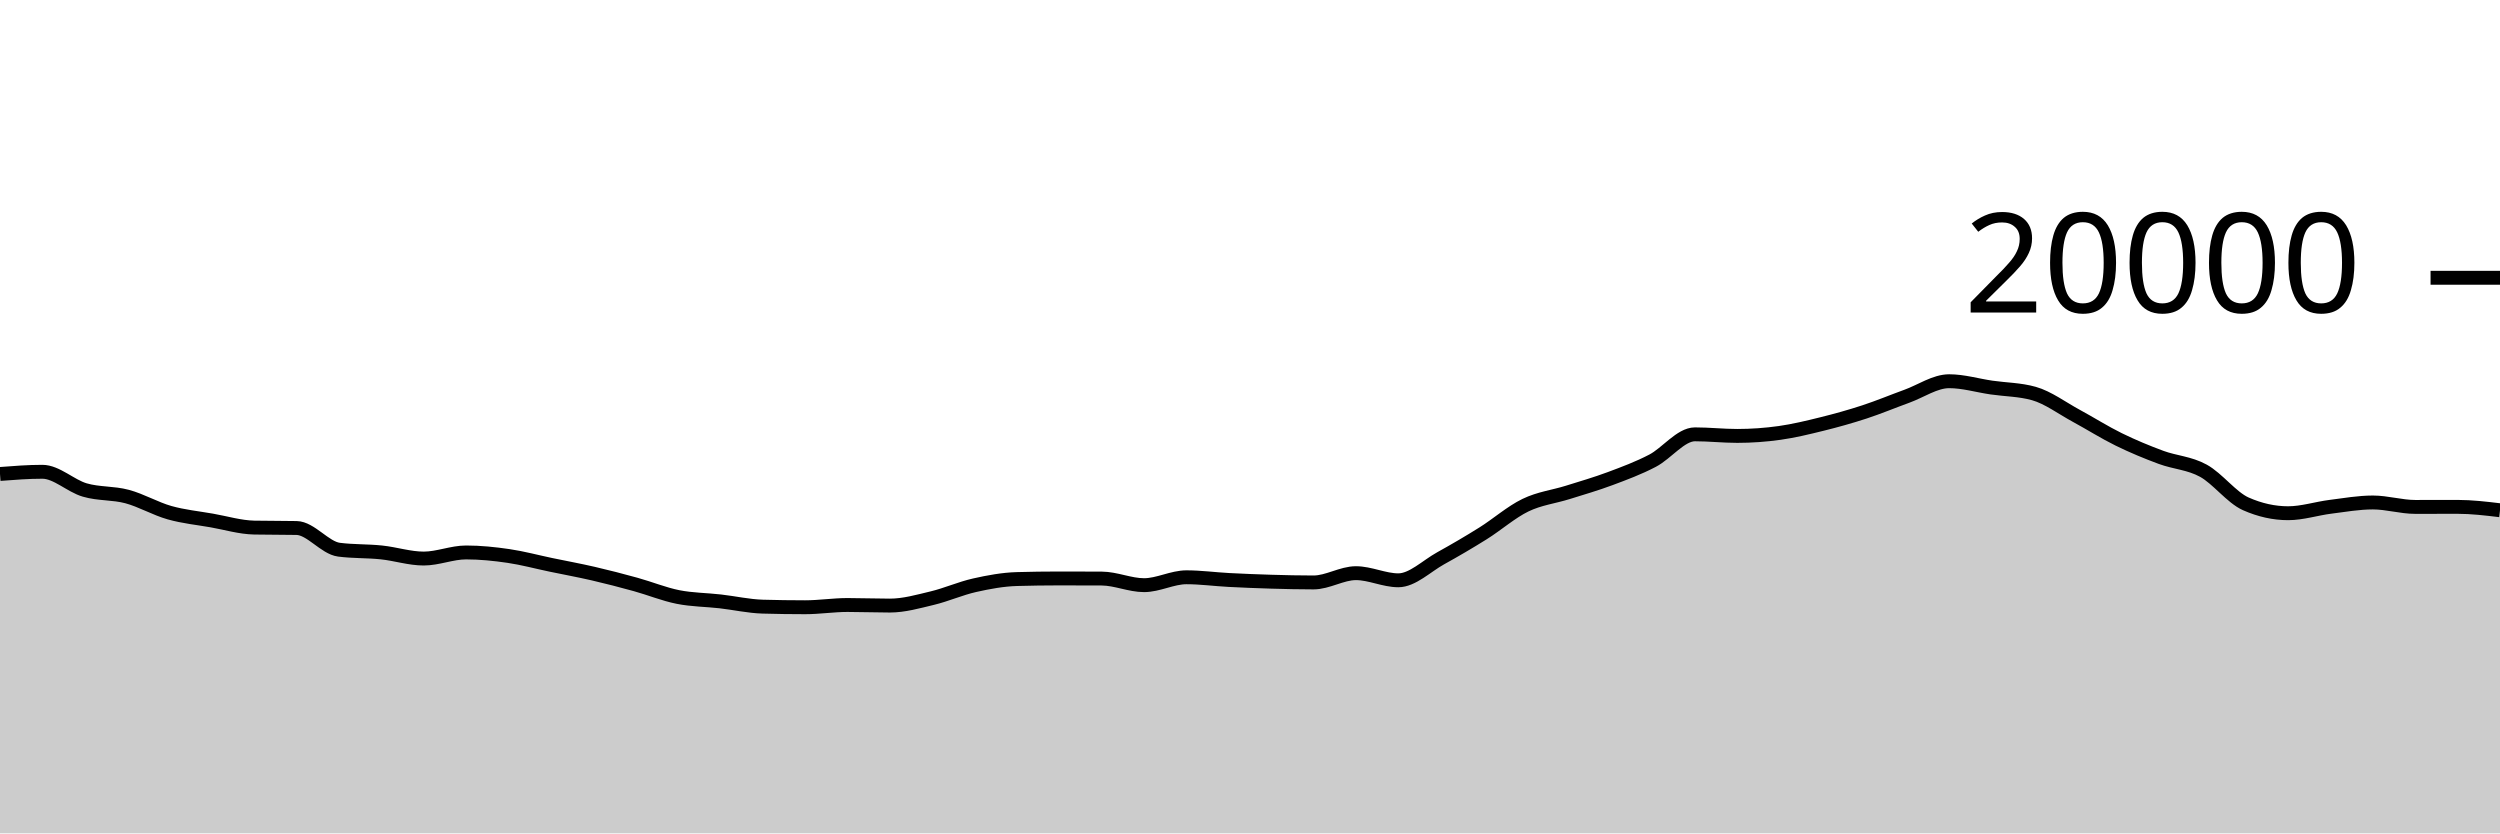
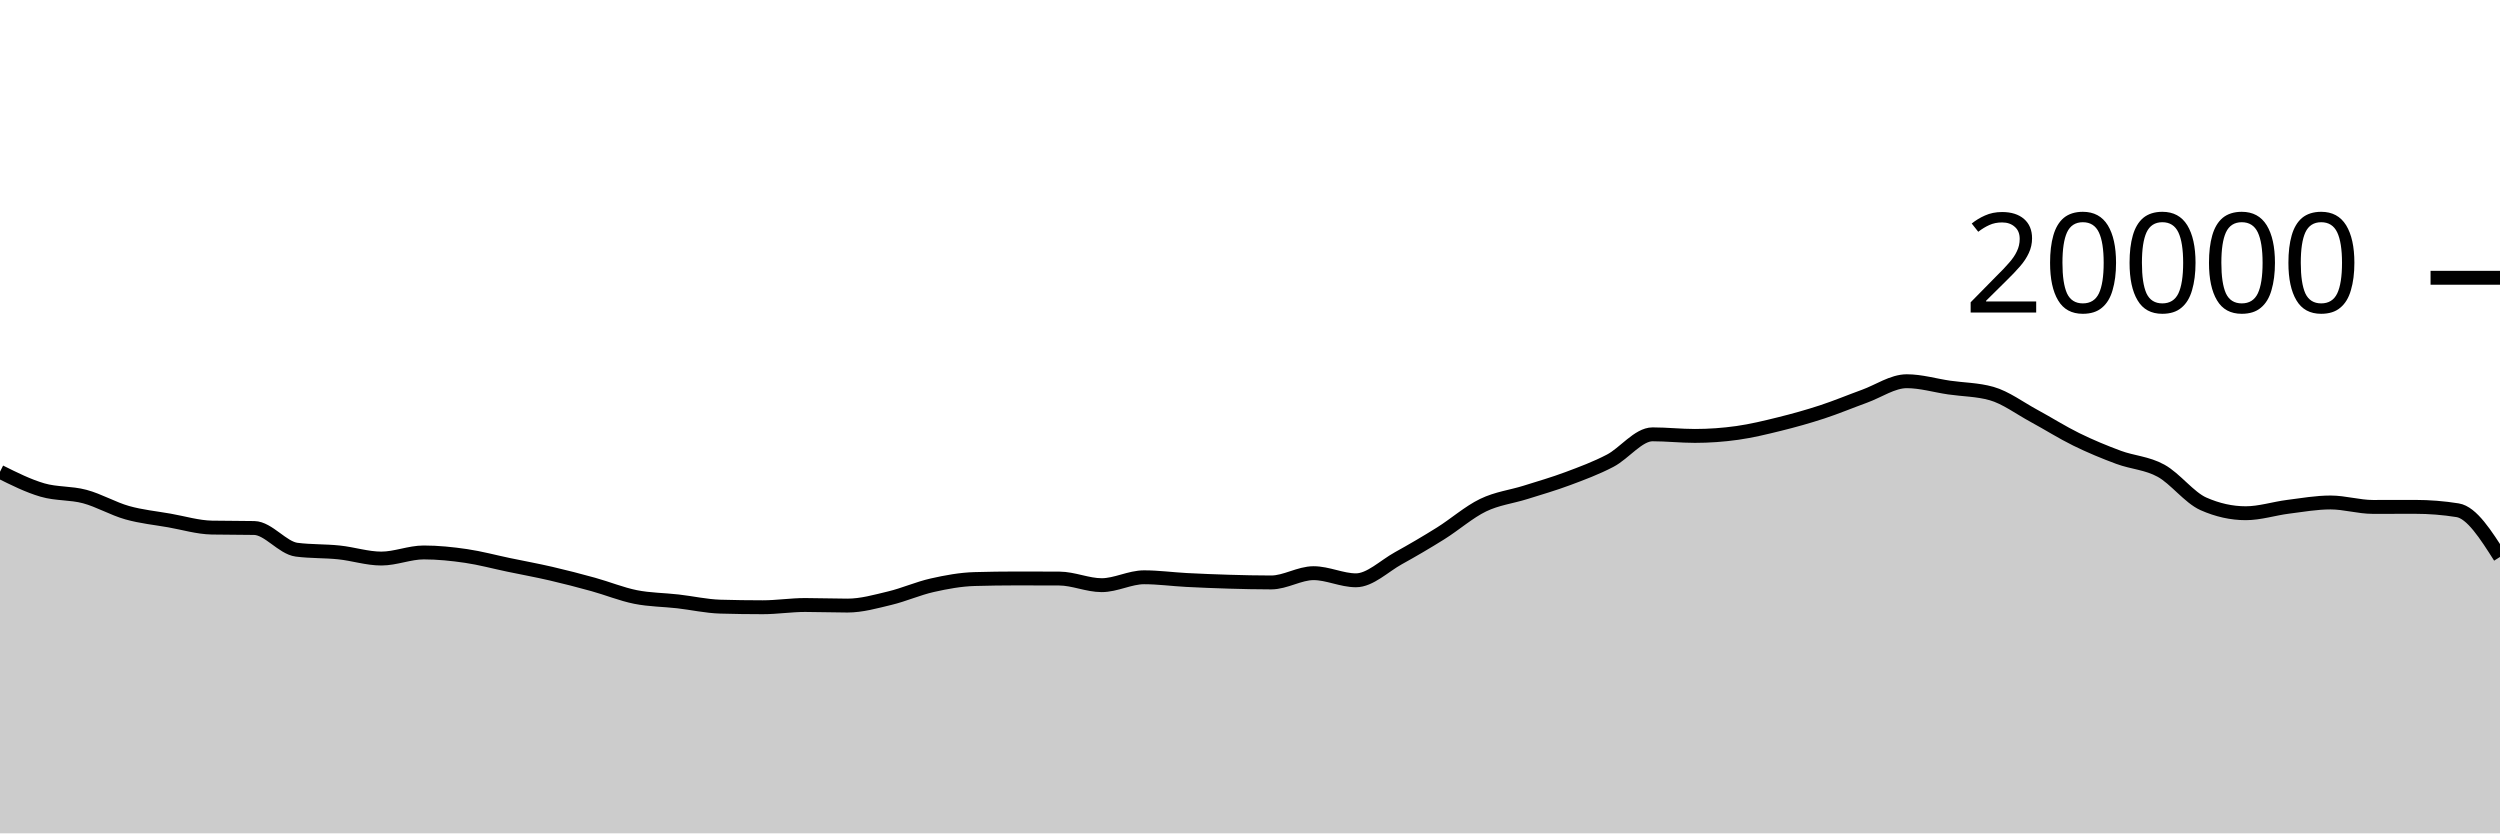
<svg xmlns="http://www.w3.org/2000/svg" viewBox="0 0 180 60">
  <g transform="translate(0,20)">
-     <path class="area" fill="rgba(0, 0, 0, 0.2)" d="M0,14.126C1.017,14.047,2.034,13.968,3.051,13.968C4.068,13.968,5.085,14.983,6.102,15.28C7.119,15.577,8.136,15.48,9.153,15.752C10.169,16.024,11.186,16.625,12.203,16.912C13.22,17.199,14.237,17.297,15.254,17.476C16.271,17.655,17.288,17.966,18.305,17.986C19.322,18.006,20.339,17.996,21.356,18.016C22.373,18.036,23.39,19.447,24.407,19.578C25.424,19.709,26.441,19.668,27.458,19.774C28.475,19.88,29.492,20.216,30.508,20.216C31.525,20.216,32.542,19.776,33.559,19.776C34.576,19.776,35.593,19.881,36.61,20.03C37.627,20.179,38.644,20.456,39.661,20.668C40.678,20.88,41.695,21.065,42.712,21.3C43.729,21.535,44.746,21.799,45.763,22.08C46.78,22.361,47.797,22.781,48.814,22.984C49.831,23.187,50.847,23.184,51.864,23.3C52.881,23.416,53.898,23.649,54.915,23.678C55.932,23.707,56.949,23.722,57.966,23.722C58.983,23.722,60,23.56,61.017,23.56C62.034,23.56,63.051,23.602,64.068,23.602C65.085,23.602,66.102,23.31,67.119,23.066C68.136,22.822,69.153,22.367,70.169,22.138C71.186,21.909,72.203,21.721,73.22,21.692C74.237,21.663,75.254,21.648,76.271,21.648C77.288,21.648,78.305,21.651,79.322,21.656C80.339,21.661,81.356,22.132,82.373,22.132C83.39,22.132,84.407,21.564,85.424,21.564C86.441,21.564,87.458,21.705,88.475,21.758C89.492,21.811,90.508,21.852,91.525,21.882C92.542,21.912,93.559,21.936,94.576,21.936C95.593,21.936,96.61,21.268,97.627,21.268C98.644,21.268,99.661,21.782,100.678,21.782C101.695,21.782,102.712,20.759,103.729,20.196C104.746,19.633,105.763,19.039,106.78,18.402C107.797,17.765,108.814,16.866,109.831,16.374C110.847,15.882,111.864,15.771,112.881,15.452C113.898,15.133,114.915,14.84,115.932,14.46C116.949,14.08,117.966,13.703,118.983,13.172C120,12.641,121.017,11.272,122.034,11.272C123.051,11.272,124.068,11.386,125.085,11.386C126.102,11.386,127.119,11.313,128.136,11.17C129.153,11.027,130.169,10.78,131.186,10.528C132.203,10.276,133.22,9.993,134.237,9.66C135.254,9.327,136.271,8.901,137.288,8.532C138.305,8.163,139.322,7.448,140.339,7.448C141.356,7.448,142.373,7.756,143.39,7.904C144.407,8.052,145.424,8.047,146.441,8.334C147.458,8.621,148.475,9.388,149.492,9.938C150.508,10.488,151.525,11.135,152.542,11.634C153.559,12.133,154.576,12.554,155.593,12.93C156.61,13.306,157.627,13.334,158.644,13.892C159.661,14.45,160.678,15.825,161.695,16.276C162.712,16.727,163.729,16.952,164.746,16.952C165.763,16.952,166.78,16.617,167.797,16.488C168.814,16.359,169.831,16.178,170.847,16.178C171.864,16.178,172.881,16.498,173.898,16.498C174.915,16.498,175.932,16.494,176.949,16.494C177.966,16.494,178.983,16.616,180,16.738L180,40C178.983,40,177.966,40,176.949,40C175.932,40,174.915,40,173.898,40C172.881,40,171.864,40,170.847,40C169.831,40,168.814,40,167.797,40C166.78,40,165.763,40,164.746,40C163.729,40,162.712,40,161.695,40C160.678,40,159.661,40,158.644,40C157.627,40,156.61,40,155.593,40C154.576,40,153.559,40,152.542,40C151.525,40,150.508,40,149.492,40C148.475,40,147.458,40,146.441,40C145.424,40,144.407,40,143.39,40C142.373,40,141.356,40,140.339,40C139.322,40,138.305,40,137.288,40C136.271,40,135.254,40,134.237,40C133.22,40,132.203,40,131.186,40C130.169,40,129.153,40,128.136,40C127.119,40,126.102,40,125.085,40C124.068,40,123.051,40,122.034,40C121.017,40,120,40,118.983,40C117.966,40,116.949,40,115.932,40C114.915,40,113.898,40,112.881,40C111.864,40,110.847,40,109.831,40C108.814,40,107.797,40,106.78,40C105.763,40,104.746,40,103.729,40C102.712,40,101.695,40,100.678,40C99.661,40,98.644,40,97.627,40C96.61,40,95.593,40,94.576,40C93.559,40,92.542,40,91.525,40C90.508,40,89.492,40,88.475,40C87.458,40,86.441,40,85.424,40C84.407,40,83.39,40,82.373,40C81.356,40,80.339,40,79.322,40C78.305,40,77.288,40,76.271,40C75.254,40,74.237,40,73.22,40C72.203,40,71.186,40,70.169,40C69.153,40,68.136,40,67.119,40C66.102,40,65.085,40,64.068,40C63.051,40,62.034,40,61.017,40C60,40,58.983,40,57.966,40C56.949,40,55.932,40,54.915,40C53.898,40,52.881,40,51.864,40C50.847,40,49.831,40,48.814,40C47.797,40,46.78,40,45.763,40C44.746,40,43.729,40,42.712,40C41.695,40,40.678,40,39.661,40C38.644,40,37.627,40,36.61,40C35.593,40,34.576,40,33.559,40C32.542,40,31.525,40,30.508,40C29.492,40,28.475,40,27.458,40C26.441,40,25.424,40,24.407,40C23.39,40,22.373,40,21.356,40C20.339,40,19.322,40,18.305,40C17.288,40,16.271,40,15.254,40C14.237,40,13.22,40,12.203,40C11.186,40,10.169,40,9.153,40C8.136,40,7.119,40,6.102,40C5.085,40,4.068,40,3.051,40C2.034,40,1.017,40,0,40Z" />
-     <path class="line" stroke="black" fill="none" d="M0,14.126C1.017,14.047,2.034,13.968,3.051,13.968C4.068,13.968,5.085,14.983,6.102,15.28C7.119,15.577,8.136,15.48,9.153,15.752C10.169,16.024,11.186,16.625,12.203,16.912C13.22,17.199,14.237,17.297,15.254,17.476C16.271,17.655,17.288,17.966,18.305,17.986C19.322,18.006,20.339,17.996,21.356,18.016C22.373,18.036,23.39,19.447,24.407,19.578C25.424,19.709,26.441,19.668,27.458,19.774C28.475,19.88,29.492,20.216,30.508,20.216C31.525,20.216,32.542,19.776,33.559,19.776C34.576,19.776,35.593,19.881,36.61,20.03C37.627,20.179,38.644,20.456,39.661,20.668C40.678,20.88,41.695,21.065,42.712,21.3C43.729,21.535,44.746,21.799,45.763,22.08C46.78,22.361,47.797,22.781,48.814,22.984C49.831,23.187,50.847,23.184,51.864,23.3C52.881,23.416,53.898,23.649,54.915,23.678C55.932,23.707,56.949,23.722,57.966,23.722C58.983,23.722,60,23.56,61.017,23.56C62.034,23.56,63.051,23.602,64.068,23.602C65.085,23.602,66.102,23.31,67.119,23.066C68.136,22.822,69.153,22.367,70.169,22.138C71.186,21.909,72.203,21.721,73.22,21.692C74.237,21.663,75.254,21.648,76.271,21.648C77.288,21.648,78.305,21.651,79.322,21.656C80.339,21.661,81.356,22.132,82.373,22.132C83.39,22.132,84.407,21.564,85.424,21.564C86.441,21.564,87.458,21.705,88.475,21.758C89.492,21.811,90.508,21.852,91.525,21.882C92.542,21.912,93.559,21.936,94.576,21.936C95.593,21.936,96.61,21.268,97.627,21.268C98.644,21.268,99.661,21.782,100.678,21.782C101.695,21.782,102.712,20.759,103.729,20.196C104.746,19.633,105.763,19.039,106.78,18.402C107.797,17.765,108.814,16.866,109.831,16.374C110.847,15.882,111.864,15.771,112.881,15.452C113.898,15.133,114.915,14.84,115.932,14.46C116.949,14.08,117.966,13.703,118.983,13.172C120,12.641,121.017,11.272,122.034,11.272C123.051,11.272,124.068,11.386,125.085,11.386C126.102,11.386,127.119,11.313,128.136,11.17C129.153,11.027,130.169,10.78,131.186,10.528C132.203,10.276,133.22,9.993,134.237,9.66C135.254,9.327,136.271,8.901,137.288,8.532C138.305,8.163,139.322,7.448,140.339,7.448C141.356,7.448,142.373,7.756,143.39,7.904C144.407,8.052,145.424,8.047,146.441,8.334C147.458,8.621,148.475,9.388,149.492,9.938C150.508,10.488,151.525,11.135,152.542,11.634C153.559,12.133,154.576,12.554,155.593,12.93C156.61,13.306,157.627,13.334,158.644,13.892C159.661,14.45,160.678,15.825,161.695,16.276C162.712,16.727,163.729,16.952,164.746,16.952C165.763,16.952,166.78,16.617,167.797,16.488C168.814,16.359,169.831,16.178,170.847,16.178C171.864,16.178,172.881,16.498,173.898,16.498C174.915,16.498,175.932,16.494,176.949,16.494C177.966,16.494,178.983,16.616,180,16.738" />
+     <path class="area" fill="rgba(0, 0, 0, 0.2)" d="M0,13.968C1.017,14.475,2.034,14.983,3.051,15.28C4.068,15.577,5.085,15.48,6.102,15.752C7.119,16.024,8.136,16.625,9.153,16.912C10.169,17.199,11.186,17.297,12.203,17.476C13.22,17.655,14.237,17.966,15.254,17.986C16.271,18.006,17.288,17.996,18.305,18.016C19.322,18.036,20.339,19.447,21.356,19.578C22.373,19.709,23.39,19.668,24.407,19.774C25.424,19.88,26.441,20.216,27.458,20.216C28.475,20.216,29.492,19.776,30.508,19.776C31.525,19.776,32.542,19.881,33.559,20.03C34.576,20.179,35.593,20.456,36.61,20.668C37.627,20.88,38.644,21.065,39.661,21.3C40.678,21.535,41.695,21.799,42.712,22.08C43.729,22.361,44.746,22.781,45.763,22.984C46.78,23.187,47.797,23.184,48.814,23.3C49.831,23.416,50.847,23.649,51.864,23.678C52.881,23.707,53.898,23.722,54.915,23.722C55.932,23.722,56.949,23.56,57.966,23.56C58.983,23.56,60,23.602,61.017,23.602C62.034,23.602,63.051,23.31,64.068,23.066C65.085,22.822,66.102,22.367,67.119,22.138C68.136,21.909,69.153,21.721,70.169,21.692C71.186,21.663,72.203,21.648,73.22,21.648C74.237,21.648,75.254,21.651,76.271,21.656C77.288,21.661,78.305,22.132,79.322,22.132C80.339,22.132,81.356,21.564,82.373,21.564C83.39,21.564,84.407,21.705,85.424,21.758C86.441,21.811,87.458,21.852,88.475,21.882C89.492,21.912,90.508,21.936,91.525,21.936C92.542,21.936,93.559,21.268,94.576,21.268C95.593,21.268,96.61,21.782,97.627,21.782C98.644,21.782,99.661,20.759,100.678,20.196C101.695,19.633,102.712,19.039,103.729,18.402C104.746,17.765,105.763,16.866,106.78,16.374C107.797,15.882,108.814,15.771,109.831,15.452C110.847,15.133,111.864,14.84,112.881,14.46C113.898,14.08,114.915,13.703,115.932,13.172C116.949,12.641,117.966,11.272,118.983,11.272C120,11.272,121.017,11.386,122.034,11.386C123.051,11.386,124.068,11.313,125.085,11.17C126.102,11.027,127.119,10.78,128.136,10.528C129.153,10.276,130.169,9.993,131.186,9.66C132.203,9.327,133.22,8.901,134.237,8.532C135.254,8.163,136.271,7.448,137.288,7.448C138.305,7.448,139.322,7.756,140.339,7.904C141.356,8.052,142.373,8.047,143.39,8.334C144.407,8.621,145.424,9.388,146.441,9.938C147.458,10.488,148.475,11.135,149.492,11.634C150.508,12.133,151.525,12.554,152.542,12.93C153.559,13.306,154.576,13.334,155.593,13.892C156.61,14.45,157.627,15.825,158.644,16.276C159.661,16.727,160.678,16.952,161.695,16.952C162.712,16.952,163.729,16.617,164.746,16.488C165.763,16.359,166.78,16.178,167.797,16.178C168.814,16.178,169.831,16.498,170.847,16.498C171.864,16.498,172.881,16.494,173.898,16.494C174.915,16.494,175.932,16.575,176.949,16.738C177.966,16.901,178.983,18.5,180,20.1L180,40C178.983,40,177.966,40,176.949,40C175.932,40,174.915,40,173.898,40C172.881,40,171.864,40,170.847,40C169.831,40,168.814,40,167.797,40C166.78,40,165.763,40,164.746,40C163.729,40,162.712,40,161.695,40C160.678,40,159.661,40,158.644,40C157.627,40,156.61,40,155.593,40C154.576,40,153.559,40,152.542,40C151.525,40,150.508,40,149.492,40C148.475,40,147.458,40,146.441,40C145.424,40,144.407,40,143.39,40C142.373,40,141.356,40,140.339,40C139.322,40,138.305,40,137.288,40C136.271,40,135.254,40,134.237,40C133.22,40,132.203,40,131.186,40C130.169,40,129.153,40,128.136,40C127.119,40,126.102,40,125.085,40C124.068,40,123.051,40,122.034,40C121.017,40,120,40,118.983,40C117.966,40,116.949,40,115.932,40C114.915,40,113.898,40,112.881,40C111.864,40,110.847,40,109.831,40C108.814,40,107.797,40,106.78,40C105.763,40,104.746,40,103.729,40C102.712,40,101.695,40,100.678,40C99.661,40,98.644,40,97.627,40C96.61,40,95.593,40,94.576,40C93.559,40,92.542,40,91.525,40C90.508,40,89.492,40,88.475,40C87.458,40,86.441,40,85.424,40C84.407,40,83.39,40,82.373,40C81.356,40,80.339,40,79.322,40C78.305,40,77.288,40,76.271,40C75.254,40,74.237,40,73.22,40C72.203,40,71.186,40,70.169,40C69.153,40,68.136,40,67.119,40C66.102,40,65.085,40,64.068,40C63.051,40,62.034,40,61.017,40C60,40,58.983,40,57.966,40C56.949,40,55.932,40,54.915,40C53.898,40,52.881,40,51.864,40C50.847,40,49.831,40,48.814,40C47.797,40,46.78,40,45.763,40C44.746,40,43.729,40,42.712,40C41.695,40,40.678,40,39.661,40C38.644,40,37.627,40,36.61,40C35.593,40,34.576,40,33.559,40C32.542,40,31.525,40,30.508,40C29.492,40,28.475,40,27.458,40C26.441,40,25.424,40,24.407,40C23.39,40,22.373,40,21.356,40C20.339,40,19.322,40,18.305,40C17.288,40,16.271,40,15.254,40C14.237,40,13.22,40,12.203,40C11.186,40,10.169,40,9.153,40C8.136,40,7.119,40,6.102,40C5.085,40,4.068,40,3.051,40C2.034,40,1.017,40,0,40Z" />
+     <path class="line" stroke="black" fill="none" d="M0,13.968C1.017,14.475,2.034,14.983,3.051,15.28C4.068,15.577,5.085,15.48,6.102,15.752C7.119,16.024,8.136,16.625,9.153,16.912C10.169,17.199,11.186,17.297,12.203,17.476C13.22,17.655,14.237,17.966,15.254,17.986C16.271,18.006,17.288,17.996,18.305,18.016C19.322,18.036,20.339,19.447,21.356,19.578C22.373,19.709,23.39,19.668,24.407,19.774C25.424,19.88,26.441,20.216,27.458,20.216C28.475,20.216,29.492,19.776,30.508,19.776C31.525,19.776,32.542,19.881,33.559,20.03C34.576,20.179,35.593,20.456,36.61,20.668C37.627,20.88,38.644,21.065,39.661,21.3C40.678,21.535,41.695,21.799,42.712,22.08C43.729,22.361,44.746,22.781,45.763,22.984C46.78,23.187,47.797,23.184,48.814,23.3C49.831,23.416,50.847,23.649,51.864,23.678C52.881,23.707,53.898,23.722,54.915,23.722C55.932,23.722,56.949,23.56,57.966,23.56C58.983,23.56,60,23.602,61.017,23.602C62.034,23.602,63.051,23.31,64.068,23.066C65.085,22.822,66.102,22.367,67.119,22.138C68.136,21.909,69.153,21.721,70.169,21.692C71.186,21.663,72.203,21.648,73.22,21.648C74.237,21.648,75.254,21.651,76.271,21.656C77.288,21.661,78.305,22.132,79.322,22.132C80.339,22.132,81.356,21.564,82.373,21.564C83.39,21.564,84.407,21.705,85.424,21.758C86.441,21.811,87.458,21.852,88.475,21.882C89.492,21.912,90.508,21.936,91.525,21.936C92.542,21.936,93.559,21.268,94.576,21.268C95.593,21.268,96.61,21.782,97.627,21.782C98.644,21.782,99.661,20.759,100.678,20.196C101.695,19.633,102.712,19.039,103.729,18.402C104.746,17.765,105.763,16.866,106.78,16.374C107.797,15.882,108.814,15.771,109.831,15.452C110.847,15.133,111.864,14.84,112.881,14.46C113.898,14.08,114.915,13.703,115.932,13.172C116.949,12.641,117.966,11.272,118.983,11.272C120,11.272,121.017,11.386,122.034,11.386C123.051,11.386,124.068,11.313,125.085,11.17C126.102,11.027,127.119,10.78,128.136,10.528C129.153,10.276,130.169,9.993,131.186,9.66C132.203,9.327,133.22,8.901,134.237,8.532C135.254,8.163,136.271,7.448,137.288,7.448C138.305,7.448,139.322,7.756,140.339,7.904C141.356,8.052,142.373,8.047,143.39,8.334C144.407,8.621,145.424,9.388,146.441,9.938C147.458,10.488,148.475,11.135,149.492,11.634C150.508,12.133,151.525,12.554,152.542,12.93C153.559,13.306,154.576,13.334,155.593,13.892C156.61,14.45,157.627,15.825,158.644,16.276C159.661,16.727,160.678,16.952,161.695,16.952C162.712,16.952,163.729,16.617,164.746,16.488C165.763,16.359,166.78,16.178,167.797,16.178C168.814,16.178,169.831,16.498,170.847,16.498C171.864,16.498,172.881,16.494,173.898,16.494C174.915,16.494,175.932,16.575,176.949,16.738C177.966,16.901,178.983,18.5,180,20.1" />
    <path class="axis-ceiling" stroke-width="1" stroke="black" fill="none" d="M175,0L180,0" />
    <text class="axis-ceiling-label" font-family="sans-serif" text-anchor="end" font-size="10px" x="170" y="2.5">20000</text>
  </g>
</svg>
